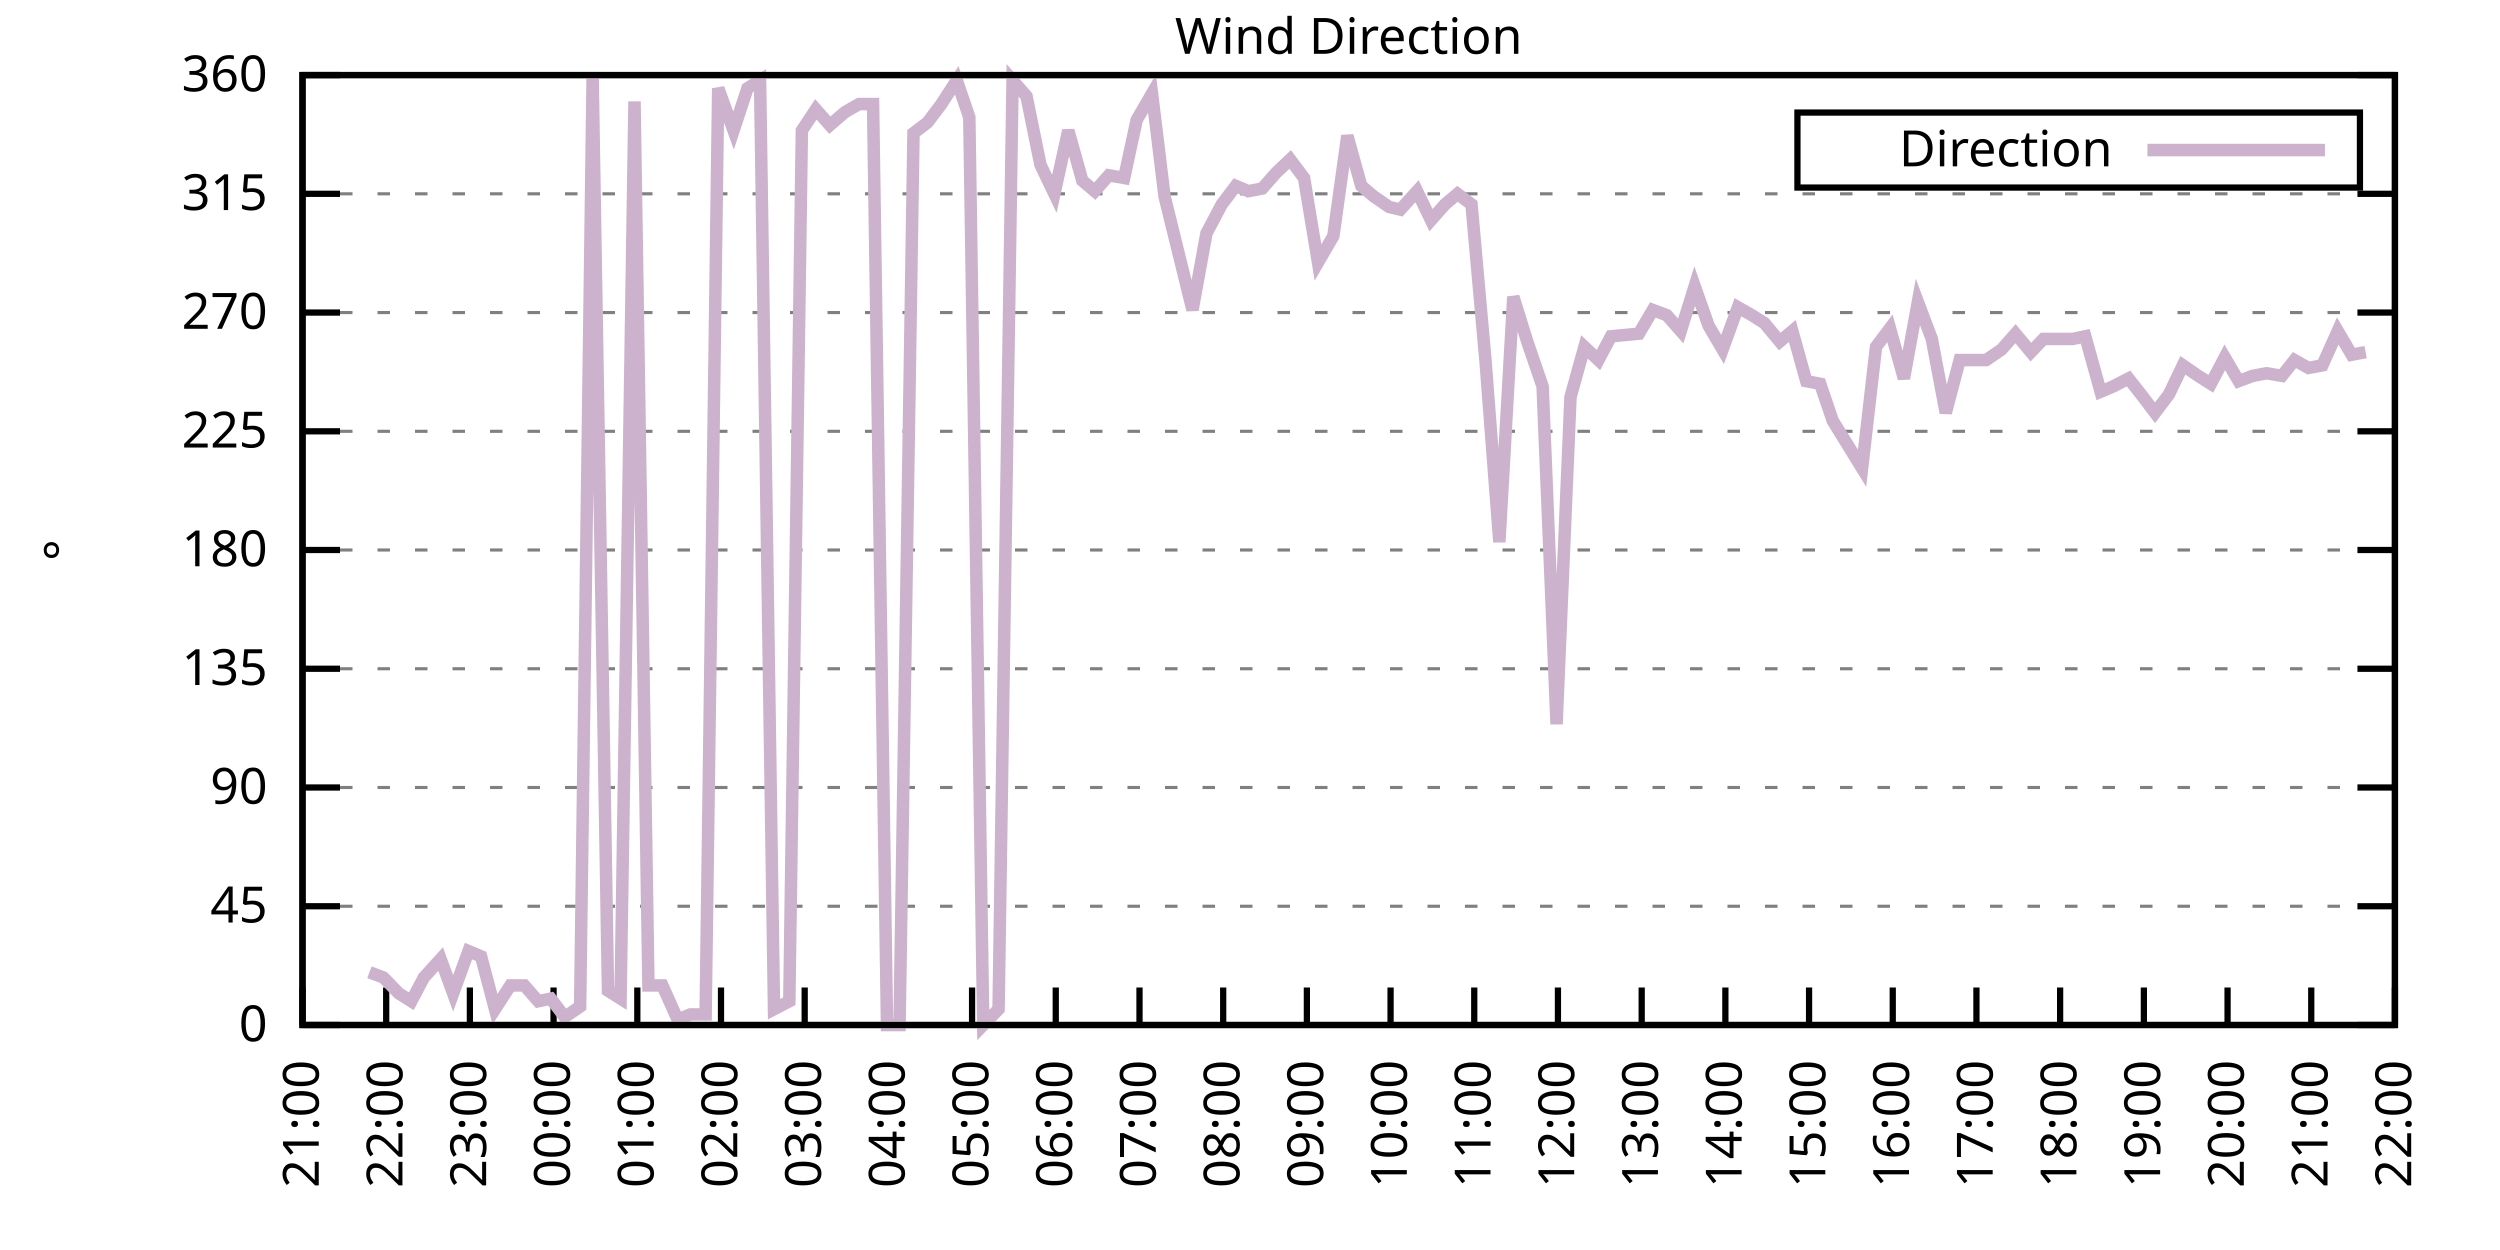
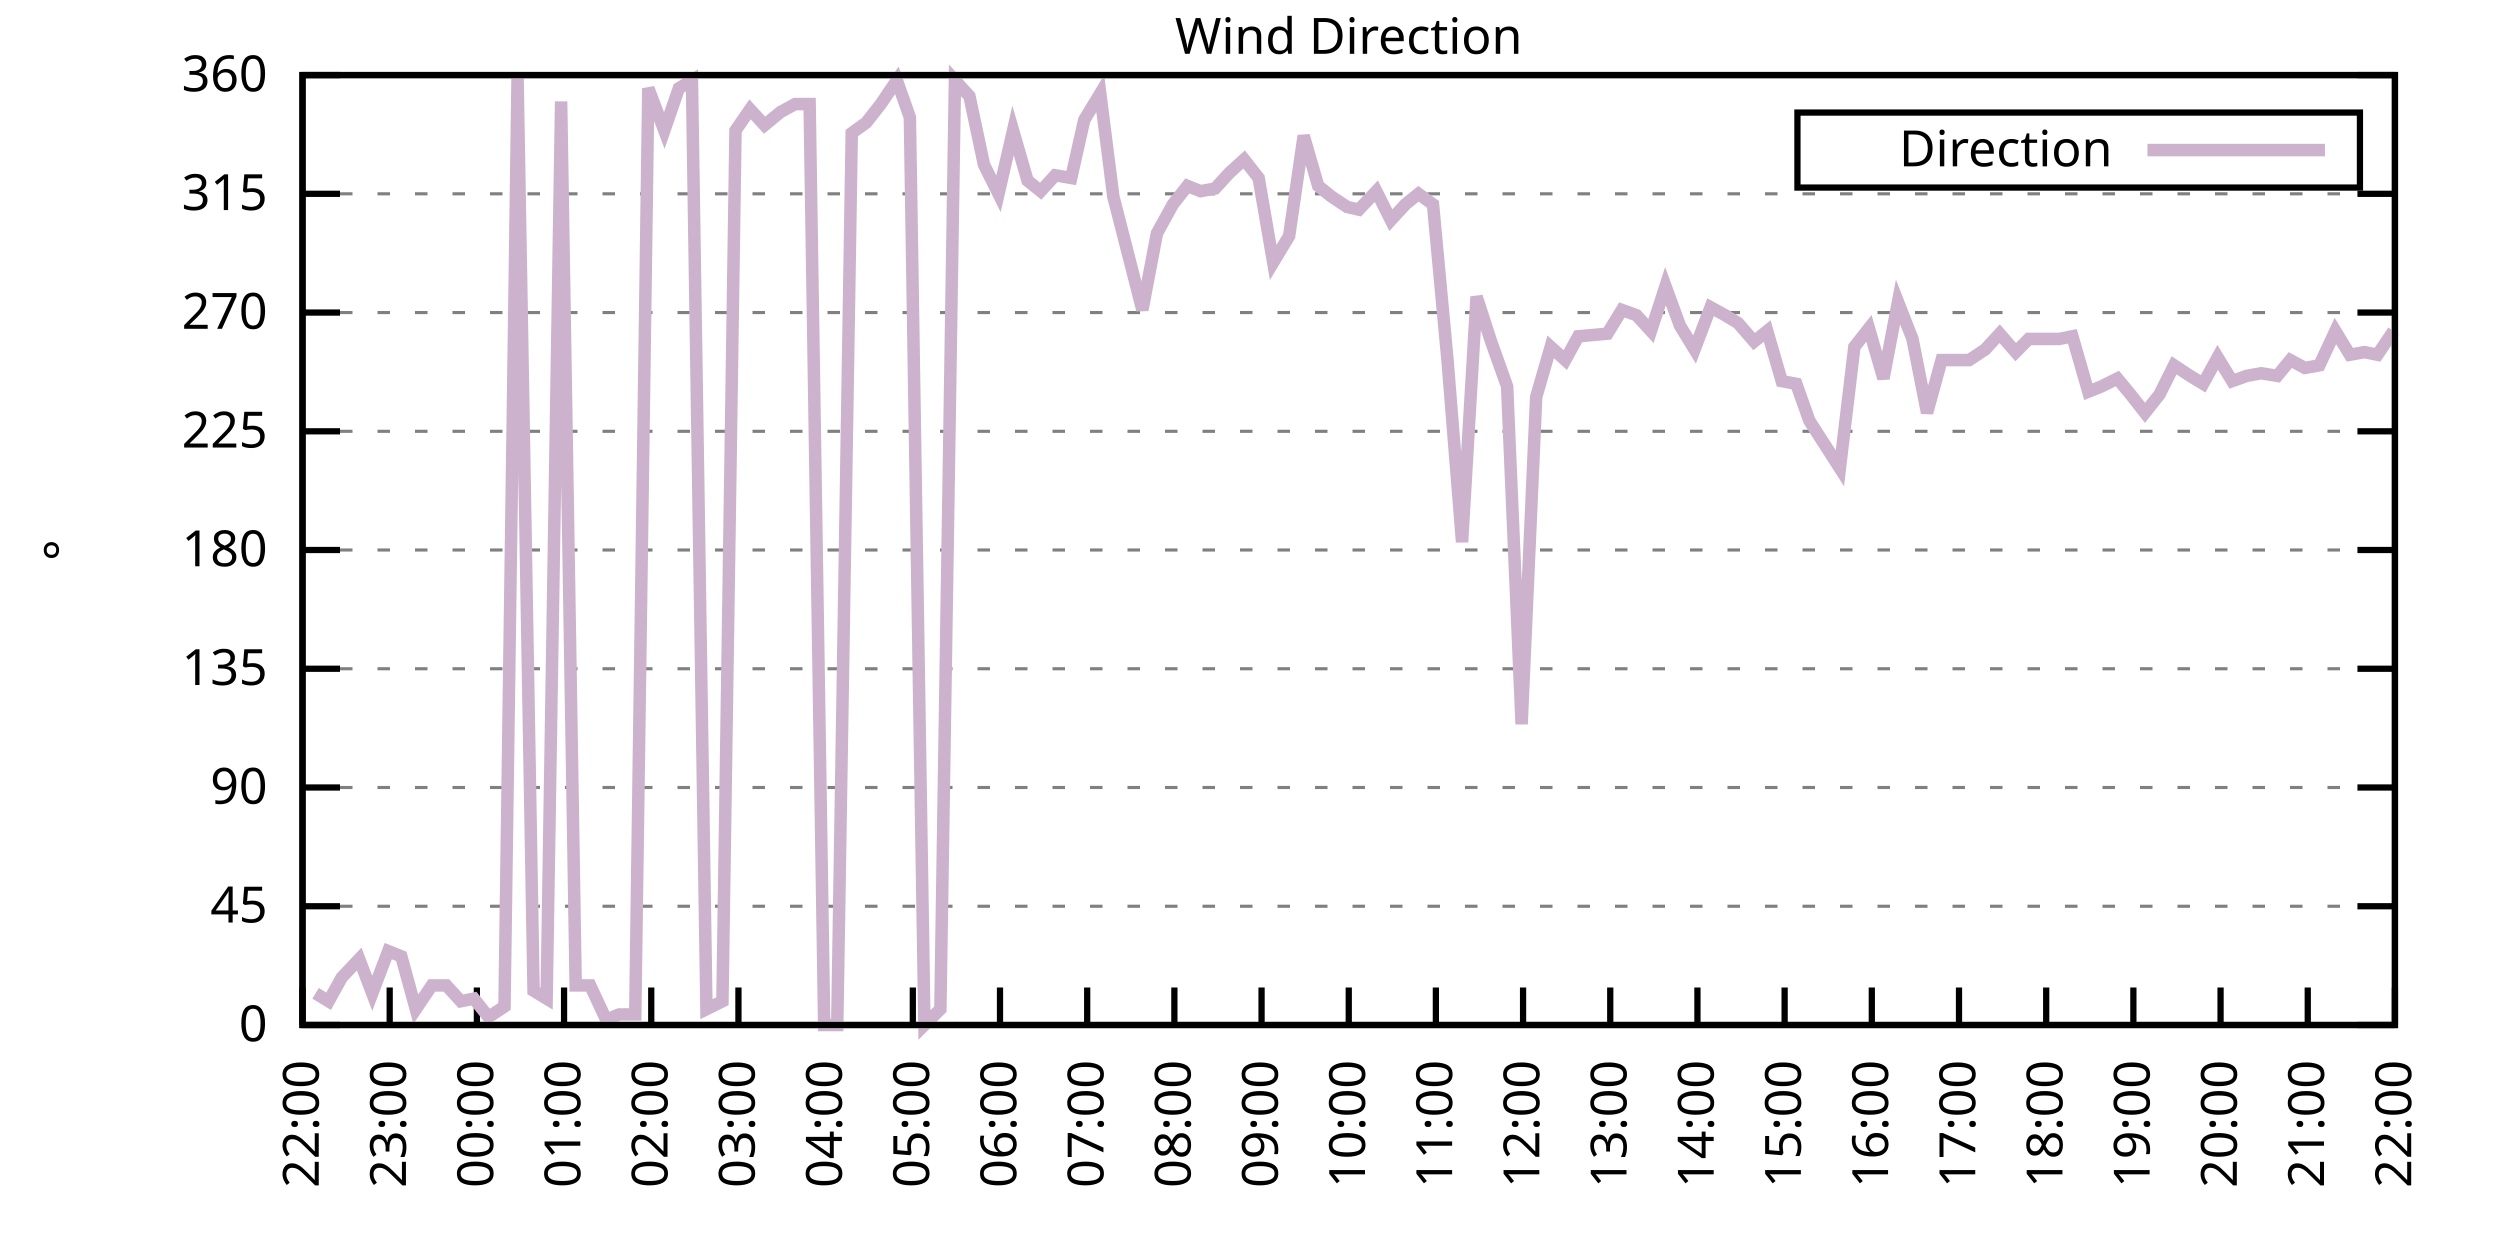
<svg xmlns="http://www.w3.org/2000/svg" xmlns:xlink="http://www.w3.org/1999/xlink" width="400" height="200" viewBox="0 0 400 200">
  <g id="gnuplot_canvas">
    <rect x="0" y="0" width="400" height="200" fill="none" />
    <defs>
      <circle id="gpDot" r="0.5" stroke-width="0.5" stroke="currentColor" />
      <path id="gpPt0" stroke-width="0.333" stroke="currentColor" d="M-1,0 h2 M0,-1 v2" />
      <path id="gpPt1" stroke-width="0.333" stroke="currentColor" d="M-1,-1 L1,1 M1,-1 L-1,1" />
      <path id="gpPt2" stroke-width="0.333" stroke="currentColor" d="M-1,0 L1,0 M0,-1 L0,1 M-1,-1 L1,1 M-1,1 L1,-1" />
      <rect id="gpPt3" stroke-width="0.333" stroke="currentColor" x="-1" y="-1" width="2" height="2" />
      <rect id="gpPt4" stroke-width="0.333" stroke="currentColor" fill="currentColor" x="-1" y="-1" width="2" height="2" />
      <circle id="gpPt5" stroke-width="0.333" stroke="currentColor" cx="0" cy="0" r="1" />
      <use xlink:href="#gpPt5" id="gpPt6" fill="currentColor" stroke="none" />
      <path id="gpPt7" stroke-width="0.333" stroke="currentColor" d="M0,-1.33 L-1.33,0.67 L1.33,0.67 z" />
      <use xlink:href="#gpPt7" id="gpPt8" fill="currentColor" stroke="none" />
      <use xlink:href="#gpPt7" id="gpPt9" stroke="currentColor" transform="rotate(180)" />
      <use xlink:href="#gpPt9" id="gpPt10" fill="currentColor" stroke="none" />
      <use xlink:href="#gpPt3" id="gpPt11" stroke="currentColor" transform="rotate(45)" />
      <use xlink:href="#gpPt11" id="gpPt12" fill="currentColor" stroke="none" />
      <path id="gpPt13" stroke-width="0.333" stroke="currentColor" d="M0,1.330 L1.265,0.411 L0.782,-1.067 L-0.782,-1.076 L-1.265,0.411 z" />
      <use xlink:href="#gpPt13" id="gpPt14" fill="currentColor" stroke="none" />
      <filter id="textbox" filterUnits="objectBoundingBox" x="0" y="0" height="1" width="1">
        <feFlood flood-color="white" flood-opacity="1" result="bgnd" />
        <feComposite in="SourceGraphic" in2="bgnd" operator="atop" />
      </filter>
      <filter id="greybox" filterUnits="objectBoundingBox" x="0" y="0" height="1" width="1">
        <feFlood flood-color="lightgrey" flood-opacity="1" result="grey" />
        <feComposite in="SourceGraphic" in2="grey" operator="atop" />
      </filter>
    </defs>
    <g fill="none" color="white" stroke="currentColor" stroke-width="1.00" stroke-linecap="butt" stroke-linejoin="miter">
</g>
    <g fill="none" color="black" stroke="currentColor" stroke-width="1.00" stroke-linecap="butt" stroke-linejoin="miter">
      <g stroke="none" shape-rendering="crispEdges">
        <polygon fill="rgb(255, 255, 255)" points="48.40,164.00 383.18,164.00 383.18,12.02 48.40,12.02 " />
      </g>
    </g>
    <g fill="none" color="black" stroke="currentColor" stroke-width="1.00" stroke-linecap="butt" stroke-linejoin="miter">
</g>
    <g fill="none" color="black" stroke="black" stroke-width="0.50" stroke-linecap="butt" stroke-linejoin="miter">
</g>
    <g fill="none" color="gray" stroke="currentColor" stroke-width="0.50" stroke-linecap="butt" stroke-linejoin="miter">
      <path stroke="gray" stroke-dasharray="2,4" class="gridline" d="M48.40,164.00 L383.19,164.00  " />
    </g>
    <g fill="none" color="gray" stroke="gray" stroke-width="1.00" stroke-linecap="butt" stroke-linejoin="miter">
</g>
    <g fill="none" color="black" stroke="currentColor" stroke-width="1.00" stroke-linecap="butt" stroke-linejoin="miter">
      <path stroke="black" d="M48.40,164.00 L54.40,164.00 M383.19,164.00 L377.19,164.00  " />
      <g transform="translate(42.80,166.60)" stroke="none" fill="black" font-family="Sans" font-size="8.00" text-anchor="end">
        <text>
          <tspan font-family="Sans"> 0</tspan>
        </text>
      </g>
    </g>
    <g fill="none" color="black" stroke="currentColor" stroke-width="1.00" stroke-linecap="butt" stroke-linejoin="miter">
</g>
    <g fill="none" color="black" stroke="black" stroke-width="0.50" stroke-linecap="butt" stroke-linejoin="miter">
</g>
    <g fill="none" color="gray" stroke="currentColor" stroke-width="0.50" stroke-linecap="butt" stroke-linejoin="miter">
      <path stroke="gray" stroke-dasharray="2,4" class="gridline" d="M48.40,145.00 L383.19,145.00  " />
    </g>
    <g fill="none" color="gray" stroke="gray" stroke-width="1.00" stroke-linecap="butt" stroke-linejoin="miter">
</g>
    <g fill="none" color="black" stroke="currentColor" stroke-width="1.00" stroke-linecap="butt" stroke-linejoin="miter">
      <path stroke="black" d="M48.40,145.00 L54.40,145.00 M383.19,145.00 L377.19,145.00  " />
      <g transform="translate(42.80,147.60)" stroke="none" fill="black" font-family="Sans" font-size="8.00" text-anchor="end">
        <text>
          <tspan font-family="Sans"> 45</tspan>
        </text>
      </g>
    </g>
    <g fill="none" color="black" stroke="currentColor" stroke-width="1.00" stroke-linecap="butt" stroke-linejoin="miter">
</g>
    <g fill="none" color="black" stroke="black" stroke-width="0.50" stroke-linecap="butt" stroke-linejoin="miter">
</g>
    <g fill="none" color="gray" stroke="currentColor" stroke-width="0.50" stroke-linecap="butt" stroke-linejoin="miter">
      <path stroke="gray" stroke-dasharray="2,4" class="gridline" d="M48.40,126.00 L383.19,126.00  " />
    </g>
    <g fill="none" color="gray" stroke="gray" stroke-width="1.00" stroke-linecap="butt" stroke-linejoin="miter">
</g>
    <g fill="none" color="black" stroke="currentColor" stroke-width="1.00" stroke-linecap="butt" stroke-linejoin="miter">
      <path stroke="black" d="M48.40,126.00 L54.40,126.00 M383.19,126.00 L377.19,126.00  " />
      <g transform="translate(42.80,128.60)" stroke="none" fill="black" font-family="Sans" font-size="8.00" text-anchor="end">
        <text>
          <tspan font-family="Sans"> 90</tspan>
        </text>
      </g>
    </g>
    <g fill="none" color="black" stroke="currentColor" stroke-width="1.00" stroke-linecap="butt" stroke-linejoin="miter">
</g>
    <g fill="none" color="black" stroke="black" stroke-width="0.50" stroke-linecap="butt" stroke-linejoin="miter">
</g>
    <g fill="none" color="gray" stroke="currentColor" stroke-width="0.50" stroke-linecap="butt" stroke-linejoin="miter">
      <path stroke="gray" stroke-dasharray="2,4" class="gridline" d="M48.40,107.00 L383.19,107.00  " />
    </g>
    <g fill="none" color="gray" stroke="gray" stroke-width="1.00" stroke-linecap="butt" stroke-linejoin="miter">
</g>
    <g fill="none" color="black" stroke="currentColor" stroke-width="1.00" stroke-linecap="butt" stroke-linejoin="miter">
      <path stroke="black" d="M48.40,107.00 L54.40,107.00 M383.19,107.00 L377.19,107.00  " />
      <g transform="translate(42.80,109.60)" stroke="none" fill="black" font-family="Sans" font-size="8.00" text-anchor="end">
        <text>
          <tspan font-family="Sans"> 135</tspan>
        </text>
      </g>
    </g>
    <g fill="none" color="black" stroke="currentColor" stroke-width="1.00" stroke-linecap="butt" stroke-linejoin="miter">
</g>
    <g fill="none" color="black" stroke="black" stroke-width="0.50" stroke-linecap="butt" stroke-linejoin="miter">
</g>
    <g fill="none" color="gray" stroke="currentColor" stroke-width="0.50" stroke-linecap="butt" stroke-linejoin="miter">
      <path stroke="gray" stroke-dasharray="2,4" class="gridline" d="M48.40,88.00 L383.19,88.00  " />
    </g>
    <g fill="none" color="gray" stroke="gray" stroke-width="1.00" stroke-linecap="butt" stroke-linejoin="miter">
</g>
    <g fill="none" color="black" stroke="currentColor" stroke-width="1.00" stroke-linecap="butt" stroke-linejoin="miter">
      <path stroke="black" d="M48.40,88.00 L54.40,88.00 M383.19,88.00 L377.19,88.00  " />
      <g transform="translate(42.80,90.60)" stroke="none" fill="black" font-family="Sans" font-size="8.00" text-anchor="end">
        <text>
          <tspan font-family="Sans"> 180</tspan>
        </text>
      </g>
    </g>
    <g fill="none" color="black" stroke="currentColor" stroke-width="1.00" stroke-linecap="butt" stroke-linejoin="miter">
</g>
    <g fill="none" color="black" stroke="black" stroke-width="0.50" stroke-linecap="butt" stroke-linejoin="miter">
</g>
    <g fill="none" color="gray" stroke="currentColor" stroke-width="0.50" stroke-linecap="butt" stroke-linejoin="miter">
      <path stroke="gray" stroke-dasharray="2,4" class="gridline" d="M48.40,69.01 L383.19,69.01  " />
    </g>
    <g fill="none" color="gray" stroke="gray" stroke-width="1.00" stroke-linecap="butt" stroke-linejoin="miter">
</g>
    <g fill="none" color="black" stroke="currentColor" stroke-width="1.00" stroke-linecap="butt" stroke-linejoin="miter">
      <path stroke="black" d="M48.40,69.01 L54.40,69.01 M383.19,69.01 L377.19,69.01  " />
      <g transform="translate(42.80,71.61)" stroke="none" fill="black" font-family="Sans" font-size="8.00" text-anchor="end">
        <text>
          <tspan font-family="Sans"> 225</tspan>
        </text>
      </g>
    </g>
    <g fill="none" color="black" stroke="currentColor" stroke-width="1.00" stroke-linecap="butt" stroke-linejoin="miter">
</g>
    <g fill="none" color="black" stroke="black" stroke-width="0.50" stroke-linecap="butt" stroke-linejoin="miter">
</g>
    <g fill="none" color="gray" stroke="currentColor" stroke-width="0.50" stroke-linecap="butt" stroke-linejoin="miter">
      <path stroke="gray" stroke-dasharray="2,4" class="gridline" d="M48.40,50.01 L383.19,50.01  " />
    </g>
    <g fill="none" color="gray" stroke="gray" stroke-width="1.00" stroke-linecap="butt" stroke-linejoin="miter">
</g>
    <g fill="none" color="black" stroke="currentColor" stroke-width="1.00" stroke-linecap="butt" stroke-linejoin="miter">
      <path stroke="black" d="M48.40,50.01 L54.40,50.01 M383.19,50.01 L377.19,50.01  " />
      <g transform="translate(42.80,52.61)" stroke="none" fill="black" font-family="Sans" font-size="8.00" text-anchor="end">
        <text>
          <tspan font-family="Sans"> 270</tspan>
        </text>
      </g>
    </g>
    <g fill="none" color="black" stroke="currentColor" stroke-width="1.00" stroke-linecap="butt" stroke-linejoin="miter">
</g>
    <g fill="none" color="black" stroke="black" stroke-width="0.50" stroke-linecap="butt" stroke-linejoin="miter">
</g>
    <g fill="none" color="gray" stroke="currentColor" stroke-width="0.50" stroke-linecap="butt" stroke-linejoin="miter">
      <path stroke="gray" stroke-dasharray="2,4" class="gridline" d="M48.40,31.01 L383.19,31.01  " />
    </g>
    <g fill="none" color="gray" stroke="gray" stroke-width="1.00" stroke-linecap="butt" stroke-linejoin="miter">
</g>
    <g fill="none" color="black" stroke="currentColor" stroke-width="1.00" stroke-linecap="butt" stroke-linejoin="miter">
      <path stroke="black" d="M48.40,31.01 L54.40,31.01 M383.19,31.01 L377.19,31.01  " />
      <g transform="translate(42.80,33.61)" stroke="none" fill="black" font-family="Sans" font-size="8.00" text-anchor="end">
        <text>
          <tspan font-family="Sans"> 315</tspan>
        </text>
      </g>
    </g>
    <g fill="none" color="black" stroke="currentColor" stroke-width="1.00" stroke-linecap="butt" stroke-linejoin="miter">
</g>
    <g fill="none" color="black" stroke="black" stroke-width="0.50" stroke-linecap="butt" stroke-linejoin="miter">
</g>
    <g fill="none" color="gray" stroke="currentColor" stroke-width="0.50" stroke-linecap="butt" stroke-linejoin="miter">
      <path stroke="gray" stroke-dasharray="2,4" class="gridline" d="M48.40,12.01 L383.19,12.01  " />
    </g>
    <g fill="none" color="gray" stroke="gray" stroke-width="1.00" stroke-linecap="butt" stroke-linejoin="miter">
</g>
    <g fill="none" color="black" stroke="currentColor" stroke-width="1.00" stroke-linecap="butt" stroke-linejoin="miter">
      <path stroke="black" d="M48.40,12.01 L54.40,12.01 M383.19,12.01 L377.19,12.01  " />
      <g transform="translate(42.80,14.61)" stroke="none" fill="black" font-family="Sans" font-size="8.00" text-anchor="end">
        <text>
          <tspan font-family="Sans"> 360</tspan>
        </text>
      </g>
    </g>
    <g fill="none" color="black" stroke="currentColor" stroke-width="1.00" stroke-linecap="butt" stroke-linejoin="miter">
      <path stroke="black" d="M48.40,164.00 L48.40,158.00  " />
      <g transform="translate(51.00,169.60) rotate(270.00)" stroke="none" fill="black" font-family="Sans" font-size="8.00" text-anchor="end">
        <text>
-           <tspan font-family="Sans">21:00</tspan>
-         </text>
-       </g>
-     </g>
-     <g fill="none" color="black" stroke="currentColor" stroke-width="1.00" stroke-linecap="butt" stroke-linejoin="miter">
-       <path stroke="black" d="M61.79,164.00 L61.79,158.00  " />
-       <g transform="translate(64.39,169.60) rotate(270.00)" stroke="none" fill="black" font-family="Sans" font-size="8.00" text-anchor="end">
-         <text>
          <tspan font-family="Sans">22:00</tspan>
        </text>
      </g>
    </g>
    <g fill="none" color="black" stroke="currentColor" stroke-width="1.00" stroke-linecap="butt" stroke-linejoin="miter">
-       <path stroke="black" d="M75.18,164.00 L75.18,158.00  " />
-       <g transform="translate(77.78,169.60) rotate(270.00)" stroke="none" fill="black" font-family="Sans" font-size="8.00" text-anchor="end">
+       <path stroke="black" d="M62.35,164.00 L62.35,158.00  " />
+       <g transform="translate(64.95,169.60) rotate(270.00)" stroke="none" fill="black" font-family="Sans" font-size="8.00" text-anchor="end">
        <text>
          <tspan font-family="Sans">23:00</tspan>
        </text>
      </g>
    </g>
    <g fill="none" color="black" stroke="currentColor" stroke-width="1.00" stroke-linecap="butt" stroke-linejoin="miter">
-       <path stroke="black" d="M88.57,164.00 L88.57,158.00  " />
-       <g transform="translate(91.17,169.60) rotate(270.00)" stroke="none" fill="black" font-family="Sans" font-size="8.00" text-anchor="end">
+       <path stroke="black" d="M76.30,164.00 L76.30,158.00  " />
+       <g transform="translate(78.90,169.60) rotate(270.00)" stroke="none" fill="black" font-family="Sans" font-size="8.00" text-anchor="end">
        <text>
          <tspan font-family="Sans">00:00</tspan>
        </text>
      </g>
    </g>
    <g fill="none" color="black" stroke="currentColor" stroke-width="1.00" stroke-linecap="butt" stroke-linejoin="miter">
-       <path stroke="black" d="M101.97,164.00 L101.97,158.00  " />
-       <g transform="translate(104.57,169.60) rotate(270.00)" stroke="none" fill="black" font-family="Sans" font-size="8.00" text-anchor="end">
+       <path stroke="black" d="M90.25,164.00 L90.25,158.00  " />
+       <g transform="translate(92.85,169.60) rotate(270.00)" stroke="none" fill="black" font-family="Sans" font-size="8.00" text-anchor="end">
        <text>
          <tspan font-family="Sans">01:00</tspan>
        </text>
      </g>
    </g>
    <g fill="none" color="black" stroke="currentColor" stroke-width="1.00" stroke-linecap="butt" stroke-linejoin="miter">
-       <path stroke="black" d="M115.36,164.00 L115.36,158.00  " />
-       <g transform="translate(117.96,169.60) rotate(270.00)" stroke="none" fill="black" font-family="Sans" font-size="8.00" text-anchor="end">
+       <path stroke="black" d="M104.20,164.00 L104.20,158.00  " />
+       <g transform="translate(106.80,169.60) rotate(270.00)" stroke="none" fill="black" font-family="Sans" font-size="8.00" text-anchor="end">
        <text>
          <tspan font-family="Sans">02:00</tspan>
        </text>
      </g>
    </g>
    <g fill="none" color="black" stroke="currentColor" stroke-width="1.00" stroke-linecap="butt" stroke-linejoin="miter">
-       <path stroke="black" d="M128.75,164.00 L128.75,158.00  " />
-       <g transform="translate(131.35,169.60) rotate(270.00)" stroke="none" fill="black" font-family="Sans" font-size="8.00" text-anchor="end">
+       <path stroke="black" d="M118.15,164.00 L118.15,158.00  " />
+       <g transform="translate(120.75,169.60) rotate(270.00)" stroke="none" fill="black" font-family="Sans" font-size="8.00" text-anchor="end">
        <text>
          <tspan font-family="Sans">03:00</tspan>
        </text>
      </g>
    </g>
    <g fill="none" color="black" stroke="currentColor" stroke-width="1.00" stroke-linecap="butt" stroke-linejoin="miter">
-       <path stroke="black" d="M142.14,164.00 L142.14,158.00  " />
-       <g transform="translate(144.74,169.60) rotate(270.00)" stroke="none" fill="black" font-family="Sans" font-size="8.00" text-anchor="end">
+       <path stroke="black" d="M132.10,164.00 L132.10,158.00  " />
+       <g transform="translate(134.70,169.60) rotate(270.00)" stroke="none" fill="black" font-family="Sans" font-size="8.00" text-anchor="end">
        <text>
          <tspan font-family="Sans">04:00</tspan>
        </text>
      </g>
    </g>
    <g fill="none" color="black" stroke="currentColor" stroke-width="1.00" stroke-linecap="butt" stroke-linejoin="miter">
-       <path stroke="black" d="M155.53,164.00 L155.53,158.00  " />
-       <g transform="translate(158.13,169.60) rotate(270.00)" stroke="none" fill="black" font-family="Sans" font-size="8.00" text-anchor="end">
+       <path stroke="black" d="M146.05,164.00 L146.05,158.00  " />
+       <g transform="translate(148.65,169.60) rotate(270.00)" stroke="none" fill="black" font-family="Sans" font-size="8.00" text-anchor="end">
        <text>
          <tspan font-family="Sans">05:00</tspan>
        </text>
      </g>
    </g>
    <g fill="none" color="black" stroke="currentColor" stroke-width="1.00" stroke-linecap="butt" stroke-linejoin="miter">
-       <path stroke="black" d="M168.92,164.00 L168.92,158.00  " />
-       <g transform="translate(171.52,169.60) rotate(270.00)" stroke="none" fill="black" font-family="Sans" font-size="8.00" text-anchor="end">
+       <path stroke="black" d="M160.00,164.00 L160.00,158.00  " />
+       <g transform="translate(162.60,169.60) rotate(270.00)" stroke="none" fill="black" font-family="Sans" font-size="8.00" text-anchor="end">
        <text>
          <tspan font-family="Sans">06:00</tspan>
        </text>
      </g>
    </g>
    <g fill="none" color="black" stroke="currentColor" stroke-width="1.00" stroke-linecap="butt" stroke-linejoin="miter">
-       <path stroke="black" d="M182.32,164.00 L182.32,158.00  " />
-       <g transform="translate(184.92,169.60) rotate(270.00)" stroke="none" fill="black" font-family="Sans" font-size="8.00" text-anchor="end">
+       <path stroke="black" d="M173.95,164.00 L173.95,158.00  " />
+       <g transform="translate(176.55,169.60) rotate(270.00)" stroke="none" fill="black" font-family="Sans" font-size="8.00" text-anchor="end">
        <text>
          <tspan font-family="Sans">07:00</tspan>
        </text>
      </g>
    </g>
    <g fill="none" color="black" stroke="currentColor" stroke-width="1.00" stroke-linecap="butt" stroke-linejoin="miter">
-       <path stroke="black" d="M195.71,164.00 L195.71,158.00  " />
-       <g transform="translate(198.31,169.60) rotate(270.00)" stroke="none" fill="black" font-family="Sans" font-size="8.00" text-anchor="end">
+       <path stroke="black" d="M187.90,164.00 L187.90,158.00  " />
+       <g transform="translate(190.50,169.60) rotate(270.00)" stroke="none" fill="black" font-family="Sans" font-size="8.00" text-anchor="end">
        <text>
          <tspan font-family="Sans">08:00</tspan>
        </text>
      </g>
    </g>
    <g fill="none" color="black" stroke="currentColor" stroke-width="1.00" stroke-linecap="butt" stroke-linejoin="miter">
-       <path stroke="black" d="M209.10,164.00 L209.10,158.00  " />
-       <g transform="translate(211.70,169.60) rotate(270.00)" stroke="none" fill="black" font-family="Sans" font-size="8.00" text-anchor="end">
+       <path stroke="black" d="M201.85,164.00 L201.85,158.00  " />
+       <g transform="translate(204.45,169.60) rotate(270.00)" stroke="none" fill="black" font-family="Sans" font-size="8.00" text-anchor="end">
        <text>
          <tspan font-family="Sans">09:00</tspan>
        </text>
      </g>
    </g>
    <g fill="none" color="black" stroke="currentColor" stroke-width="1.00" stroke-linecap="butt" stroke-linejoin="miter">
-       <path stroke="black" d="M222.49,164.00 L222.49,158.00  " />
-       <g transform="translate(225.09,169.60) rotate(270.00)" stroke="none" fill="black" font-family="Sans" font-size="8.00" text-anchor="end">
+       <path stroke="black" d="M215.80,164.00 L215.80,158.00  " />
+       <g transform="translate(218.40,169.60) rotate(270.00)" stroke="none" fill="black" font-family="Sans" font-size="8.00" text-anchor="end">
        <text>
          <tspan font-family="Sans">10:00</tspan>
        </text>
      </g>
    </g>
    <g fill="none" color="black" stroke="currentColor" stroke-width="1.00" stroke-linecap="butt" stroke-linejoin="miter">
-       <path stroke="black" d="M235.88,164.00 L235.88,158.00  " />
-       <g transform="translate(238.48,169.60) rotate(270.00)" stroke="none" fill="black" font-family="Sans" font-size="8.00" text-anchor="end">
+       <path stroke="black" d="M229.74,164.00 L229.74,158.00  " />
+       <g transform="translate(232.34,169.60) rotate(270.00)" stroke="none" fill="black" font-family="Sans" font-size="8.00" text-anchor="end">
        <text>
          <tspan font-family="Sans">11:00</tspan>
        </text>
      </g>
    </g>
    <g fill="none" color="black" stroke="currentColor" stroke-width="1.00" stroke-linecap="butt" stroke-linejoin="miter">
-       <path stroke="black" d="M249.27,164.00 L249.27,158.00  " />
-       <g transform="translate(251.87,169.60) rotate(270.00)" stroke="none" fill="black" font-family="Sans" font-size="8.00" text-anchor="end">
+       <path stroke="black" d="M243.69,164.00 L243.69,158.00  " />
+       <g transform="translate(246.29,169.60) rotate(270.00)" stroke="none" fill="black" font-family="Sans" font-size="8.00" text-anchor="end">
        <text>
          <tspan font-family="Sans">12:00</tspan>
        </text>
      </g>
    </g>
    <g fill="none" color="black" stroke="currentColor" stroke-width="1.00" stroke-linecap="butt" stroke-linejoin="miter">
-       <path stroke="black" d="M262.67,164.00 L262.67,158.00  " />
-       <g transform="translate(265.27,169.60) rotate(270.00)" stroke="none" fill="black" font-family="Sans" font-size="8.00" text-anchor="end">
+       <path stroke="black" d="M257.64,164.00 L257.64,158.00  " />
+       <g transform="translate(260.24,169.60) rotate(270.00)" stroke="none" fill="black" font-family="Sans" font-size="8.00" text-anchor="end">
        <text>
          <tspan font-family="Sans">13:00</tspan>
        </text>
      </g>
    </g>
    <g fill="none" color="black" stroke="currentColor" stroke-width="1.00" stroke-linecap="butt" stroke-linejoin="miter">
-       <path stroke="black" d="M276.06,164.00 L276.06,158.00  " />
-       <g transform="translate(278.66,169.60) rotate(270.00)" stroke="none" fill="black" font-family="Sans" font-size="8.00" text-anchor="end">
+       <path stroke="black" d="M271.59,164.00 L271.59,158.00  " />
+       <g transform="translate(274.19,169.60) rotate(270.00)" stroke="none" fill="black" font-family="Sans" font-size="8.00" text-anchor="end">
        <text>
          <tspan font-family="Sans">14:00</tspan>
        </text>
      </g>
    </g>
    <g fill="none" color="black" stroke="currentColor" stroke-width="1.00" stroke-linecap="butt" stroke-linejoin="miter">
-       <path stroke="black" d="M289.45,164.00 L289.45,158.00  " />
-       <g transform="translate(292.05,169.60) rotate(270.00)" stroke="none" fill="black" font-family="Sans" font-size="8.00" text-anchor="end">
+       <path stroke="black" d="M285.54,164.00 L285.54,158.00  " />
+       <g transform="translate(288.14,169.60) rotate(270.00)" stroke="none" fill="black" font-family="Sans" font-size="8.00" text-anchor="end">
        <text>
          <tspan font-family="Sans">15:00</tspan>
        </text>
      </g>
    </g>
    <g fill="none" color="black" stroke="currentColor" stroke-width="1.00" stroke-linecap="butt" stroke-linejoin="miter">
-       <path stroke="black" d="M302.84,164.00 L302.84,158.00  " />
-       <g transform="translate(305.44,169.60) rotate(270.00)" stroke="none" fill="black" font-family="Sans" font-size="8.00" text-anchor="end">
+       <path stroke="black" d="M299.49,164.00 L299.49,158.00  " />
+       <g transform="translate(302.09,169.60) rotate(270.00)" stroke="none" fill="black" font-family="Sans" font-size="8.00" text-anchor="end">
        <text>
          <tspan font-family="Sans">16:00</tspan>
        </text>
      </g>
    </g>
    <g fill="none" color="black" stroke="currentColor" stroke-width="1.00" stroke-linecap="butt" stroke-linejoin="miter">
-       <path stroke="black" d="M316.23,164.00 L316.23,158.00  " />
-       <g transform="translate(318.83,169.60) rotate(270.00)" stroke="none" fill="black" font-family="Sans" font-size="8.00" text-anchor="end">
+       <path stroke="black" d="M313.44,164.00 L313.44,158.00  " />
+       <g transform="translate(316.04,169.60) rotate(270.00)" stroke="none" fill="black" font-family="Sans" font-size="8.00" text-anchor="end">
        <text>
          <tspan font-family="Sans">17:00</tspan>
        </text>
      </g>
    </g>
    <g fill="none" color="black" stroke="currentColor" stroke-width="1.00" stroke-linecap="butt" stroke-linejoin="miter">
-       <path stroke="black" d="M329.62,164.00 L329.62,158.00  " />
-       <g transform="translate(332.22,169.60) rotate(270.00)" stroke="none" fill="black" font-family="Sans" font-size="8.00" text-anchor="end">
+       <path stroke="black" d="M327.39,164.00 L327.39,158.00  " />
+       <g transform="translate(329.99,169.60) rotate(270.00)" stroke="none" fill="black" font-family="Sans" font-size="8.00" text-anchor="end">
        <text>
          <tspan font-family="Sans">18:00</tspan>
        </text>
      </g>
    </g>
    <g fill="none" color="black" stroke="currentColor" stroke-width="1.00" stroke-linecap="butt" stroke-linejoin="miter">
-       <path stroke="black" d="M343.02,164.00 L343.02,158.00  " />
-       <g transform="translate(345.62,169.60) rotate(270.00)" stroke="none" fill="black" font-family="Sans" font-size="8.00" text-anchor="end">
+       <path stroke="black" d="M341.34,164.00 L341.34,158.00  " />
+       <g transform="translate(343.94,169.60) rotate(270.00)" stroke="none" fill="black" font-family="Sans" font-size="8.00" text-anchor="end">
        <text>
          <tspan font-family="Sans">19:00</tspan>
        </text>
      </g>
    </g>
    <g fill="none" color="black" stroke="currentColor" stroke-width="1.00" stroke-linecap="butt" stroke-linejoin="miter">
-       <path stroke="black" d="M356.41,164.00 L356.41,158.00  " />
-       <g transform="translate(359.01,169.60) rotate(270.00)" stroke="none" fill="black" font-family="Sans" font-size="8.00" text-anchor="end">
+       <path stroke="black" d="M355.29,164.00 L355.29,158.00  " />
+       <g transform="translate(357.89,169.60) rotate(270.00)" stroke="none" fill="black" font-family="Sans" font-size="8.00" text-anchor="end">
        <text>
          <tspan font-family="Sans">20:00</tspan>
        </text>
      </g>
    </g>
    <g fill="none" color="black" stroke="currentColor" stroke-width="1.00" stroke-linecap="butt" stroke-linejoin="miter">
-       <path stroke="black" d="M369.80,164.00 L369.80,158.00  " />
-       <g transform="translate(372.40,169.60) rotate(270.00)" stroke="none" fill="black" font-family="Sans" font-size="8.00" text-anchor="end">
+       <path stroke="black" d="M369.24,164.00 L369.24,158.00  " />
+       <g transform="translate(371.84,169.60) rotate(270.00)" stroke="none" fill="black" font-family="Sans" font-size="8.00" text-anchor="end">
        <text>
          <tspan font-family="Sans">21:00</tspan>
        </text>
      </g>
    </g>
    <g fill="none" color="black" stroke="currentColor" stroke-width="1.00" stroke-linecap="butt" stroke-linejoin="miter">
      <path stroke="black" d="M383.19,164.00 L383.19,158.00  " />
      <g transform="translate(385.79,169.60) rotate(270.00)" stroke="none" fill="black" font-family="Sans" font-size="8.00" text-anchor="end">
        <text>
          <tspan font-family="Sans">22:00</tspan>
        </text>
      </g>
    </g>
    <g fill="none" color="black" stroke="currentColor" stroke-width="1.00" stroke-linecap="butt" stroke-linejoin="miter">
</g>
    <g fill="none" color="black" stroke="currentColor" stroke-width="1.00" stroke-linecap="butt" stroke-linejoin="miter">
      <path stroke="black" d="M48.40,12.01 L48.40,164.00 L383.19,164.00 L383.19,12.01 L48.40,12.01 Z  " />
    </g>
    <g fill="none" color="black" stroke="currentColor" stroke-width="1.00" stroke-linecap="butt" stroke-linejoin="miter">
</g>
    <g fill="none" color="black" stroke="currentColor" stroke-width="1.00" stroke-linecap="butt" stroke-linejoin="miter">
      <path stroke="black" d="M287.59,30.01 L287.59,18.01 L377.59,18.01 L377.59,30.01 L287.59,30.01 Z  " />
    </g>
    <g id="Wind_direction_plot_1">
      <g fill="none" color="white" stroke="black" stroke-width="2.00" stroke-linecap="butt" stroke-linejoin="miter">
</g>
      <g fill="none" color="black" stroke="currentColor" stroke-width="2.00" stroke-linecap="butt" stroke-linejoin="miter">
        <g transform="translate(337.99,26.61)" stroke="none" fill="black" font-family="Sans" font-size="8.00" text-anchor="end">
          <text>
            <tspan font-family="Sans">Direction</tspan>
          </text>
        </g>
      </g>
      <g fill="none" color="black" stroke="currentColor" stroke-width="2.00" stroke-linecap="butt" stroke-linejoin="miter">
-         <path stroke="rgb(204, 178, 204)" d="M343.59,24.01 L371.99,24.01 M59.11,155.56 L61.35,156.40 L63.80,158.93 L65.81,160.20 L67.82,156.40 L70.50,153.45   L72.50,158.93 L74.96,152.18 L76.97,153.02 L79.20,161.47 L81.66,157.67 L83.89,157.67 L86.12,160.20 L88.13,159.78   L90.36,162.73 L92.82,161.04 L94.82,12.43 L97.28,158.51 L99.29,159.78 L101.52,16.23 L103.75,157.67 L105.98,157.67   L108.44,163.16 L110.45,162.31 L112.90,162.31 L114.91,14.12 L117.37,20.88 L119.60,14.12 L121.61,12.85 L123.84,161.47   L126.29,160.20 L128.30,20.88 L130.54,17.50 L132.77,20.03 L135.22,17.92 L137.45,16.65 L139.69,16.65 L141.92,164.00   L143.93,164.00 L146.16,21.30 L148.39,19.61 L150.62,16.65 L153.08,12.85 L155.09,18.77 L157.32,164.00 L159.77,161.47   L162.01,12.85 L164.24,15.39 L166.47,26.36 L168.70,31.01 L170.93,20.88 L173.17,28.90 L175.17,30.59 L177.41,28.05   L179.86,28.48 L181.87,19.19 L184.32,14.97 L186.33,31.43 L190.80,49.59 L193.03,37.34 L195.48,32.70 L197.72,29.74   L199.73,30.59 L201.96,30.16 L204.19,27.63 L206.42,25.52 L208.65,28.48 L210.88,41.99 L213.34,37.76 L215.57,21.72   L217.80,29.74 L219.81,31.43 L222.27,33.12 L224.05,33.54 L226.73,30.59 L228.96,35.23 L231.20,32.70 L233.20,31.01   L235.44,32.70 L237.67,57.61 L239.90,86.74 L242.13,47.47 L244.36,54.65 L246.82,61.83 L249.05,115.87 L251.28,63.52   L253.51,55.50 L255.75,57.61 L257.76,53.81 L262.22,53.39 L264.45,49.59 L266.68,50.43 L268.92,52.96 L271.15,45.79   L273.38,52.12 L275.61,55.92 L278.07,49.16 L280.30,50.43 L282.31,51.70 L284.76,54.65 L286.77,52.96 L289.00,60.98   L291.23,61.41 L293.24,67.32 L297.93,74.92 L300.16,55.50 L302.39,52.54 L304.63,60.56 L306.86,48.32 L309.09,54.23   L311.32,66.05 L313.55,57.61 L315.79,57.61 L317.79,57.61 L320.25,55.92 L322.48,53.39 L324.94,56.34 L326.95,54.23   L329.40,54.23 L331.63,54.23 L333.64,53.81 L336.10,62.67 L338.10,61.83 L340.56,60.56 L342.57,63.10 L344.80,66.05   L347.03,63.10 L349.26,58.45 L351.72,60.14 L353.73,61.41 L355.96,57.18 L358.19,60.98 L360.42,60.14 L362.66,59.72   L365.11,60.14 L367.12,57.61 L369.35,58.87 L371.58,58.45 L374.04,52.96 L376.27,56.76 L378.50,56.34  " />
+         <path stroke="rgb(204, 178, 204)" d="M343.59,24.01 L371.99,24.01 M50.49,158.93 L52.58,160.20 L54.68,156.40 L57.47,153.45 L59.56,158.93 L62.12,152.18   L64.21,153.02 L66.53,161.47 L69.09,157.67 L71.42,157.67 L73.74,160.20 L75.83,159.78 L78.16,162.73 L80.72,161.04   L82.81,12.43 L85.37,158.51 L87.46,159.78 L89.78,16.23 L92.11,157.67 L94.43,157.67 L96.99,163.16 L99.08,162.31   L101.64,162.31 L103.73,14.12 L106.29,20.88 L108.62,14.12 L110.71,12.85 L113.03,161.47 L115.59,160.20 L117.68,20.88   L120.01,17.50 L122.33,20.03 L124.89,17.92 L127.22,16.65 L129.54,16.65 L131.87,164.00 L133.96,164.00 L136.28,21.30   L138.61,19.61 L140.93,16.65 L143.49,12.85 L145.58,18.77 L147.91,164.00 L150.46,161.47 L152.79,12.85 L155.11,15.39   L157.44,26.36 L159.76,31.01 L162.09,20.88 L164.41,28.90 L166.51,30.59 L168.83,28.05 L171.39,28.48 L173.48,19.19   L176.04,14.97 L178.13,31.43 L182.78,49.59 L185.11,37.34 L187.66,32.70 L189.99,29.74 L192.08,30.59 L194.41,30.16   L196.73,27.63 L199.06,25.52 L201.38,28.48 L203.71,41.99 L206.26,37.76 L208.59,21.72 L210.91,29.74 L213.01,31.43   L215.56,33.12 L217.42,33.54 L220.21,30.59 L222.54,35.23 L224.86,32.70 L226.95,31.01 L229.28,32.70 L231.60,57.61   L233.93,86.74 L236.25,47.47 L238.58,54.65 L241.14,61.83 L243.46,115.87 L245.79,63.52 L248.11,55.50 L250.44,57.61   L252.53,53.81 L257.18,53.39 L259.50,49.59 L261.83,50.43 L264.15,52.96 L266.48,45.79 L268.80,52.12 L271.13,55.92   L273.69,49.16 L276.01,50.43 L278.10,51.70 L280.66,54.65 L282.75,52.96 L285.08,60.98 L287.40,61.41 L289.50,67.32   L294.38,74.92 L296.70,55.50 L299.03,52.54 L301.35,60.56 L303.68,48.32 L306.00,54.23 L308.33,66.05 L310.65,57.61   L312.98,57.61 L315.07,57.61 L317.63,55.92 L319.95,53.39 L322.51,56.34 L324.60,54.23 L327.16,54.23 L329.48,54.23   L331.58,53.81 L334.13,62.67 L336.23,61.83 L338.78,60.56 L340.88,63.10 L343.20,66.05 L345.53,63.10 L347.85,58.45   L350.41,60.14 L352.50,61.41 L354.83,57.18 L357.15,60.98 L359.48,60.14 L361.80,59.72 L364.36,60.14 L366.45,57.61   L368.78,58.87 L371.10,58.45 L373.66,52.96 L375.98,56.76 L378.31,56.34 L380.40,56.76 L382.96,52.96  " />
      </g>
    </g>
    <g fill="none" color="black" stroke="currentColor" stroke-width="2.00" stroke-linecap="butt" stroke-linejoin="miter">
</g>
    <g fill="none" color="black" stroke="black" stroke-width="1.00" stroke-linecap="butt" stroke-linejoin="miter">
</g>
    <g fill="none" color="black" stroke="currentColor" stroke-width="1.00" stroke-linecap="butt" stroke-linejoin="miter">
      <path stroke="black" d="M48.40,12.01 L48.40,164.00 L383.19,164.00 L383.19,12.01 L48.40,12.01 Z  " />
      <g transform="translate(12.80,88.01) rotate(270.00)" stroke="none" fill="black" font-family="Sans" font-size="8.00" text-anchor="middle">
        <text>
          <tspan font-family="Sans">°</tspan>
        </text>
      </g>
    </g>
    <g fill="none" color="black" stroke="currentColor" stroke-width="1.00" stroke-linecap="butt" stroke-linejoin="miter">
</g>
    <g fill="none" color="black" stroke="currentColor" stroke-width="1.00" stroke-linecap="butt" stroke-linejoin="miter">
      <g transform="translate(215.79,8.61)" stroke="none" fill="black" font-family="Sans" font-size="8.00" text-anchor="middle">
        <text>
          <tspan font-family="Sans">Wind Direction</tspan>
        </text>
      </g>
    </g>
    <g fill="none" color="black" stroke="currentColor" stroke-width="1.00" stroke-linecap="butt" stroke-linejoin="miter">
</g>
  </g>
</svg>
